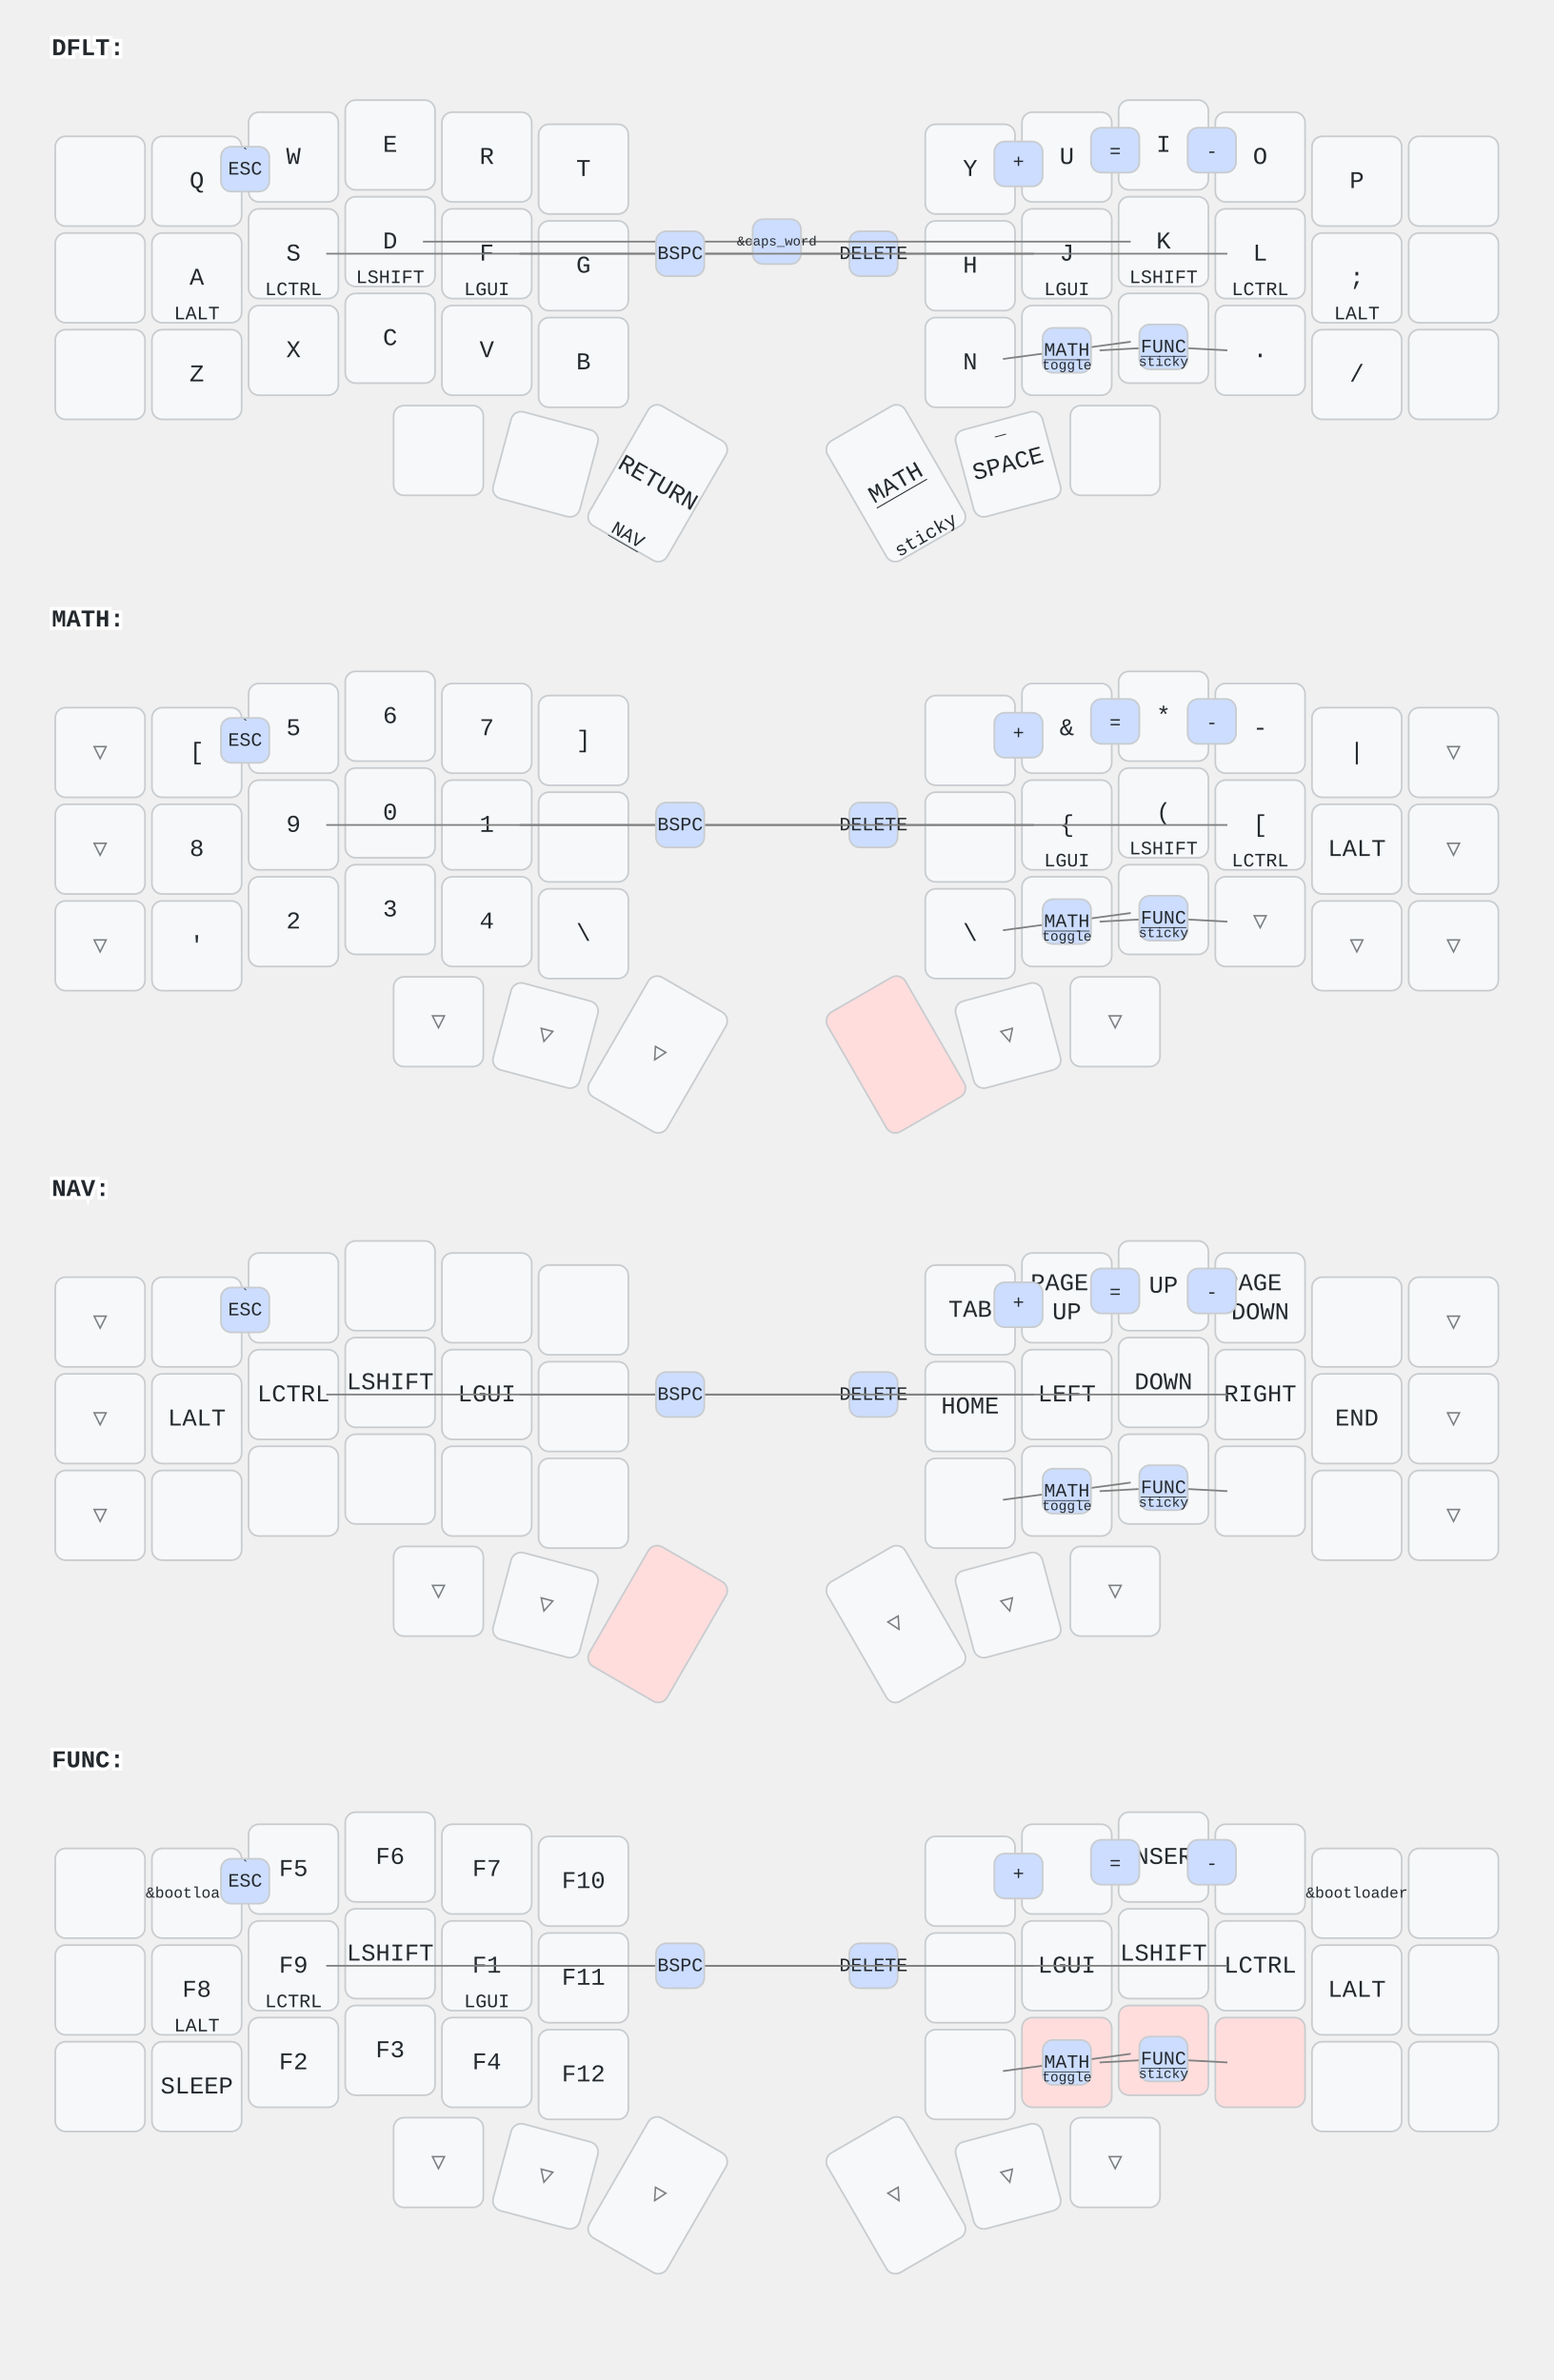
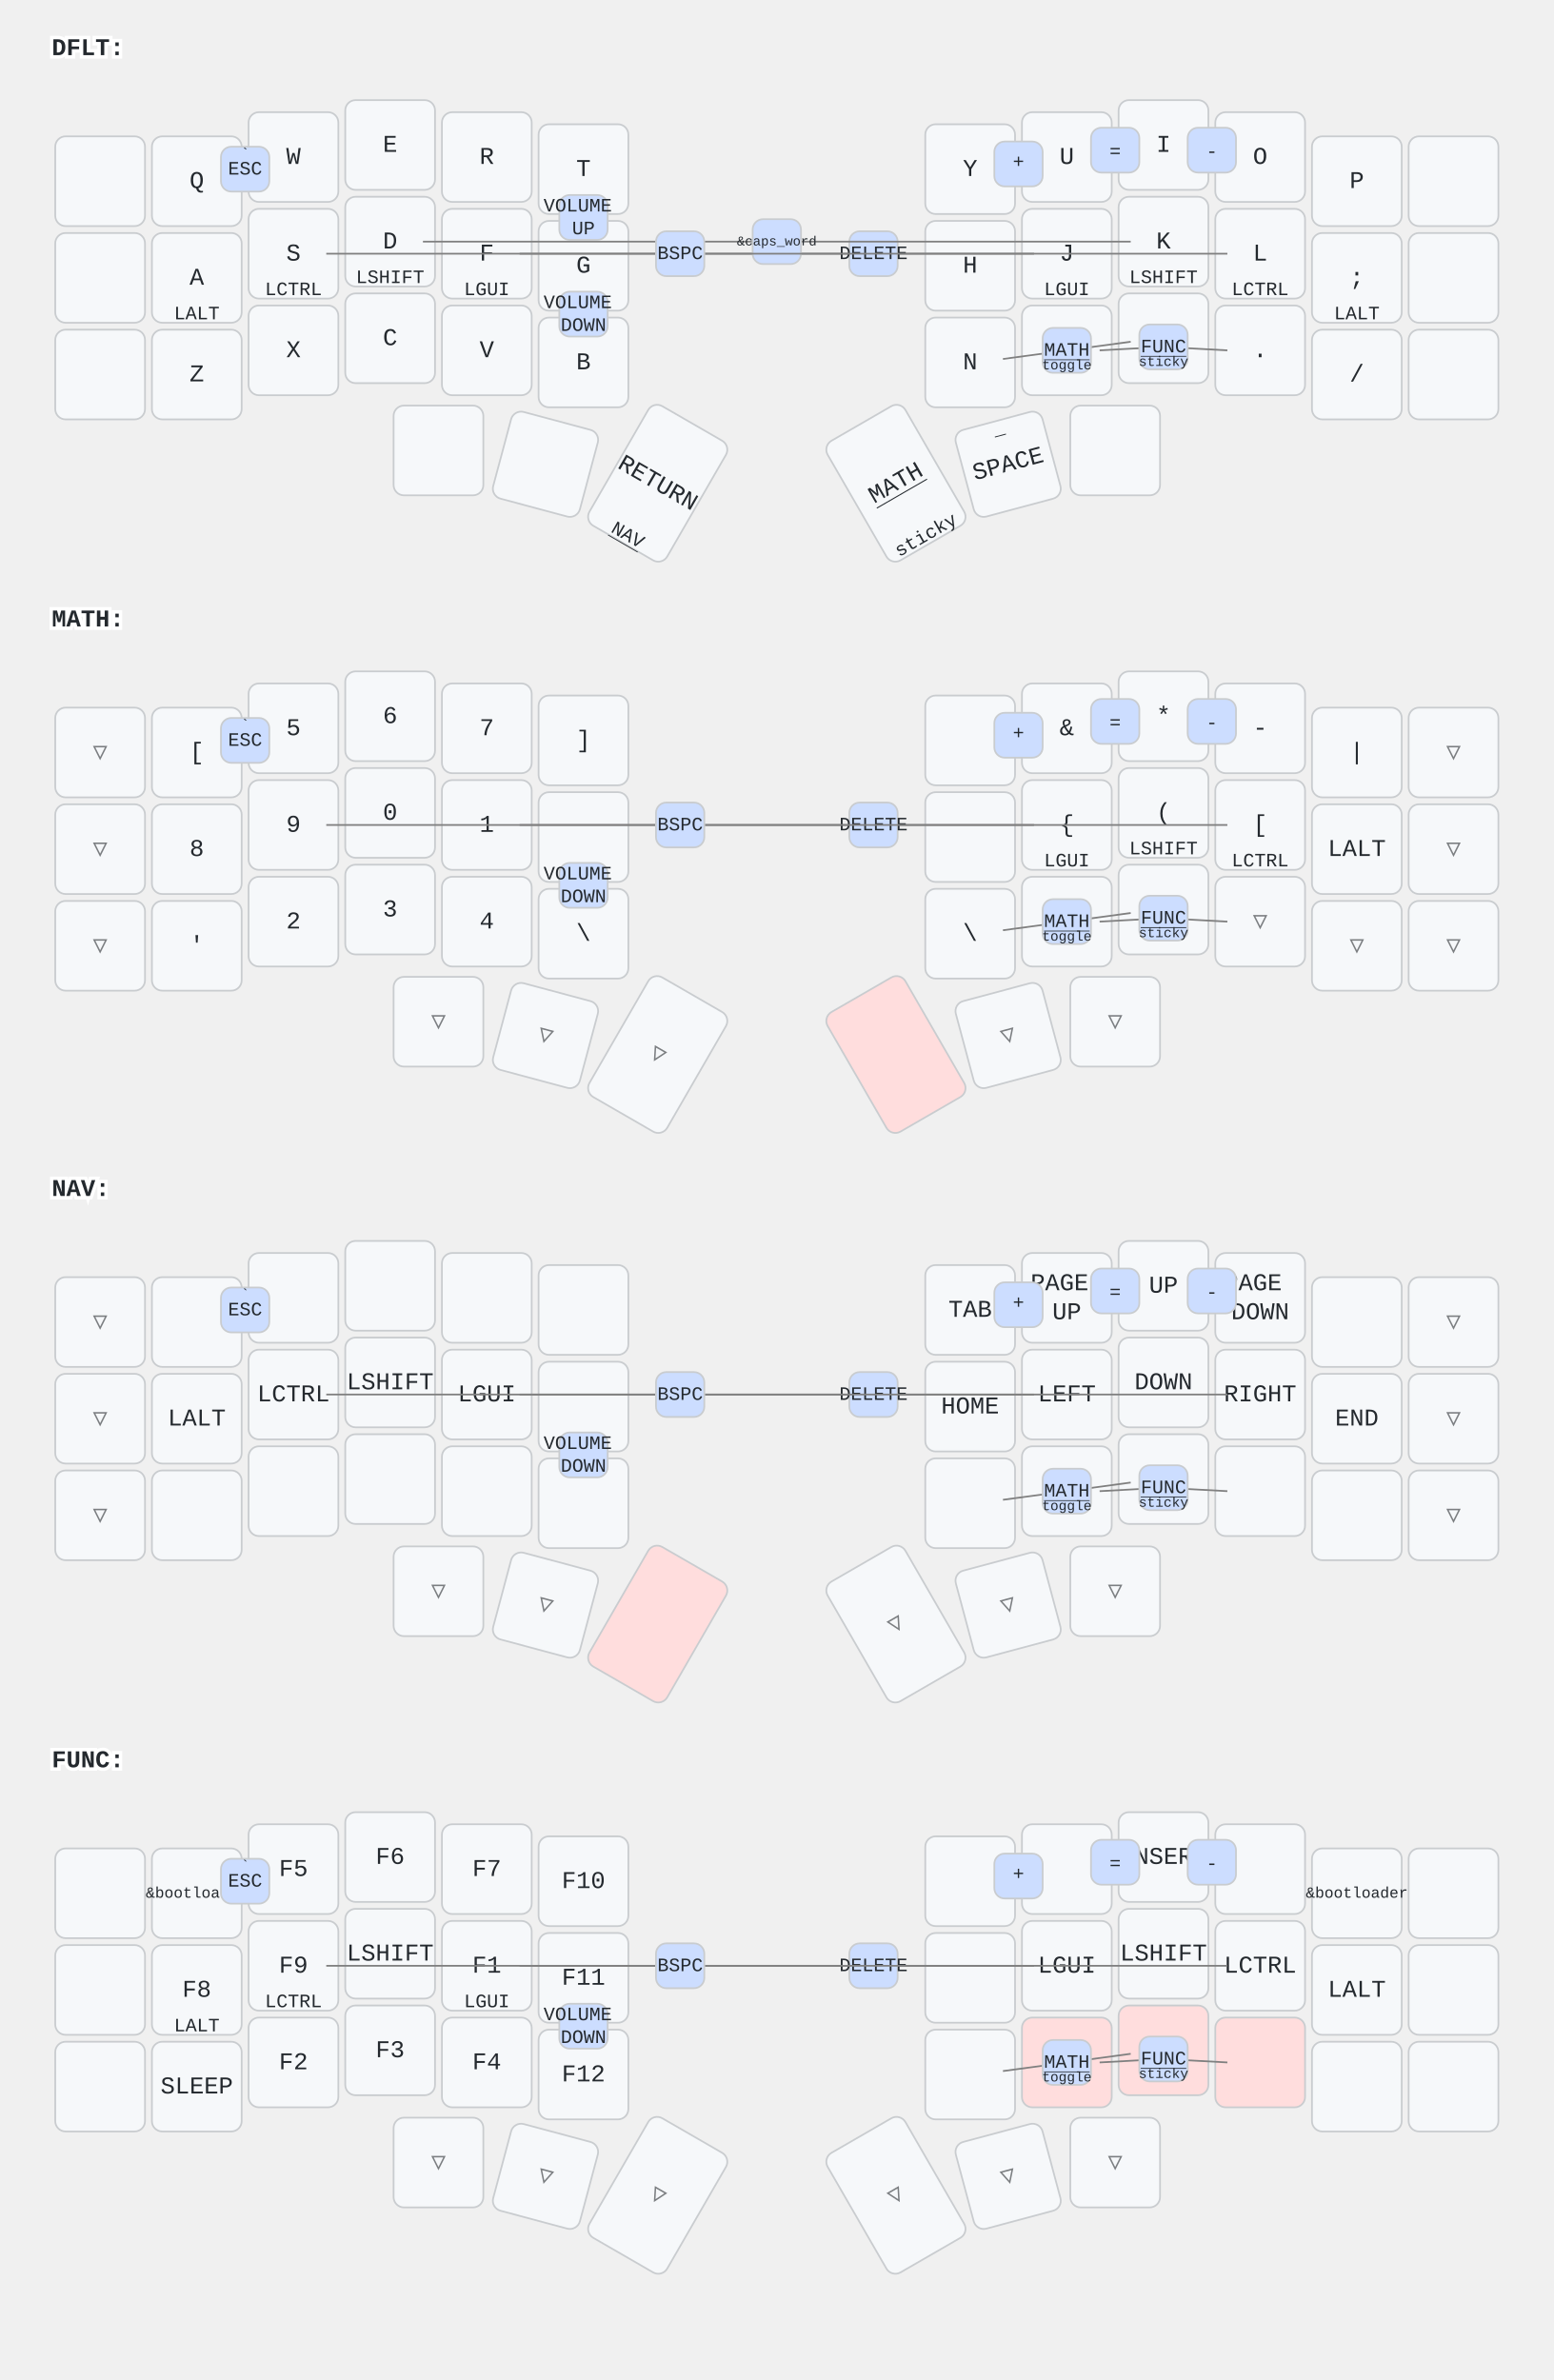
<svg xmlns="http://www.w3.org/2000/svg" width="900" height="1379" viewBox="0 0 900 1379" class="keymap">
  <style>/* inherit to force styles through use tags */
svg path {
    fill: inherit;
}

/* font and background color specifications */
svg.keymap {
    font-family: SFMono-Regular,Consolas,Liberation Mono,Menlo,monospace;
    font-size: 14px;
    font-kerning: normal;
    text-rendering: optimizeLegibility;
    fill: #24292e;
}

/* default key styling */
rect.key {
    fill: #f6f8fa;
}

rect.key, rect.combo {
    stroke: #c9cccf;
    stroke-width: 1;
}

/* default key side styling, only used is draw_key_sides is set */
rect.side {
    filter: brightness(90%);
}

/* color accent for combo boxes */
rect.combo, rect.combo-separate {
    fill: #cdf;
}

/* color accent for held keys */
rect.held, rect.combo.held {
    fill: #fdd;
}

/* color accent for ghost (optional) keys */
rect.ghost, rect.combo.ghost {
    stroke-dasharray: 4, 4;
    stroke-width: 2;
}

text {
    text-anchor: middle;
    dominant-baseline: middle;
}

/* styling for layer labels */
text.label {
    font-weight: bold;
    text-anchor: start;
    stroke: white;
    stroke-width: 4;
    paint-order: stroke;
}

/* styling for optional footer */
text.footer {
    text-anchor: end;
    dominant-baseline: auto;
    stroke: white;
    stroke-width: 4;
    paint-order: stroke;
}

/* styling for combo tap, and key non-tap label text */
text.combo, text.hold, text.shifted, text.left, text.right {
    font-size: 11px;
}

text.hold {
    text-anchor: middle;
    dominant-baseline: auto;
}

text.shifted {
    text-anchor: middle;
    dominant-baseline: hanging;
}

text.left {
    text-anchor: start;
}

text.right {
    text-anchor: end;
}

text.layer-activator {
    text-decoration: underline;
}

/* styling for hold/shifted label text in combo box */
text.combo.hold, text.combo.shifted, text.combo.left, text.combo.right {
    font-size: 8px;
}

/* lighter symbol for transparent keys */
text.trans {
    fill: #7b7e81;
}

/* styling for combo dendrons */
path.combo {
    stroke-width: 1;
    stroke: gray;
    fill: none;
}

/* Start Tabler Icons Cleanup */
/* cannot use height/width with glyphs */
.icon-tabler &gt; path {
    fill: inherit;
    stroke: inherit;
    stroke-width: 2;
}
/* hide tabler's default box */
.icon-tabler &gt; path[stroke="none"][fill="none"] {
    visibility: hidden;
}
/* End Tabler Icons Cleanup */
</style>
  <g transform="translate(30, 0)" class="layer-DFLT">
    <text x="0" y="28" class="label" id="DFLT">DFLT:</text>
    <g transform="translate(0, 56)">
      <g transform="translate(28, 49)" class="key keypos-0">
        <rect rx="6" ry="6" x="-26" y="-26" width="52" height="52" class="key" />
      </g>
      <g transform="translate(84, 49)" class="key keypos-1">
        <rect rx="6" ry="6" x="-26" y="-26" width="52" height="52" class="key" />
        <text x="0" y="0" class="key tap">Q</text>
      </g>
      <g transform="translate(140, 35)" class="key keypos-2">
        <rect rx="6" ry="6" x="-26" y="-26" width="52" height="52" class="key" />
        <text x="0" y="0" class="key tap">W</text>
      </g>
      <g transform="translate(196, 28)" class="key keypos-3">
        <rect rx="6" ry="6" x="-26" y="-26" width="52" height="52" class="key" />
        <text x="0" y="0" class="key tap">E</text>
      </g>
      <g transform="translate(252, 35)" class="key keypos-4">
        <rect rx="6" ry="6" x="-26" y="-26" width="52" height="52" class="key" />
        <text x="0" y="0" class="key tap">R</text>
      </g>
      <g transform="translate(308, 42)" class="key keypos-5">
        <rect rx="6" ry="6" x="-26" y="-26" width="52" height="52" class="key" />
        <text x="0" y="0" class="key tap">T</text>
      </g>
      <g transform="translate(532, 42)" class="key keypos-6">
        <rect rx="6" ry="6" x="-26" y="-26" width="52" height="52" class="key" />
        <text x="0" y="0" class="key tap">Y</text>
      </g>
      <g transform="translate(588, 35)" class="key keypos-7">
        <rect rx="6" ry="6" x="-26" y="-26" width="52" height="52" class="key" />
        <text x="0" y="0" class="key tap">U</text>
      </g>
      <g transform="translate(644, 28)" class="key keypos-8">
        <rect rx="6" ry="6" x="-26" y="-26" width="52" height="52" class="key" />
        <text x="0" y="0" class="key tap">I</text>
      </g>
      <g transform="translate(700, 35)" class="key keypos-9">
        <rect rx="6" ry="6" x="-26" y="-26" width="52" height="52" class="key" />
        <text x="0" y="0" class="key tap">O</text>
      </g>
      <g transform="translate(756, 49)" class="key keypos-10">
        <rect rx="6" ry="6" x="-26" y="-26" width="52" height="52" class="key" />
        <text x="0" y="0" class="key tap">P</text>
      </g>
      <g transform="translate(812, 49)" class="key keypos-11">
        <rect rx="6" ry="6" x="-26" y="-26" width="52" height="52" class="key" />
      </g>
      <g transform="translate(28, 105)" class="key keypos-12">
        <rect rx="6" ry="6" x="-26" y="-26" width="52" height="52" class="key" />
      </g>
      <g transform="translate(84, 105)" class="key keypos-13">
        <rect rx="6" ry="6" x="-26" y="-26" width="52" height="52" class="key" />
        <text x="0" y="0" class="key tap">A</text>
        <text x="0" y="24" class="key hold">LALT</text>
      </g>
      <g transform="translate(140, 91)" class="key keypos-14">
        <rect rx="6" ry="6" x="-26" y="-26" width="52" height="52" class="key" />
        <text x="0" y="0" class="key tap">S</text>
        <text x="0" y="24" class="key hold">LCTRL</text>
      </g>
      <g transform="translate(196, 84)" class="key keypos-15">
        <rect rx="6" ry="6" x="-26" y="-26" width="52" height="52" class="key" />
        <text x="0" y="0" class="key tap">D</text>
        <text x="0" y="24" class="key hold">LSHIFT</text>
      </g>
      <g transform="translate(252, 91)" class="key keypos-16">
        <rect rx="6" ry="6" x="-26" y="-26" width="52" height="52" class="key" />
        <text x="0" y="0" class="key tap">F</text>
        <text x="0" y="24" class="key hold">LGUI</text>
      </g>
      <g transform="translate(308, 98)" class="key keypos-17">
        <rect rx="6" ry="6" x="-26" y="-26" width="52" height="52" class="key" />
        <text x="0" y="0" class="key tap">G</text>
      </g>
      <g transform="translate(532, 98)" class="key keypos-18">
        <rect rx="6" ry="6" x="-26" y="-26" width="52" height="52" class="key" />
        <text x="0" y="0" class="key tap">H</text>
      </g>
      <g transform="translate(588, 91)" class="key keypos-19">
        <rect rx="6" ry="6" x="-26" y="-26" width="52" height="52" class="key" />
        <text x="0" y="0" class="key tap">J</text>
        <text x="0" y="24" class="key hold">LGUI</text>
      </g>
      <g transform="translate(644, 84)" class="key keypos-20">
        <rect rx="6" ry="6" x="-26" y="-26" width="52" height="52" class="key" />
        <text x="0" y="0" class="key tap">K</text>
        <text x="0" y="24" class="key hold">LSHIFT</text>
      </g>
      <g transform="translate(700, 91)" class="key keypos-21">
        <rect rx="6" ry="6" x="-26" y="-26" width="52" height="52" class="key" />
        <text x="0" y="0" class="key tap">L</text>
        <text x="0" y="24" class="key hold">LCTRL</text>
      </g>
      <g transform="translate(756, 105)" class="key keypos-22">
        <rect rx="6" ry="6" x="-26" y="-26" width="52" height="52" class="key" />
        <text x="0" y="0" class="key tap">;</text>
        <text x="0" y="24" class="key hold">LALT</text>
      </g>
      <g transform="translate(812, 105)" class="key keypos-23">
        <rect rx="6" ry="6" x="-26" y="-26" width="52" height="52" class="key" />
      </g>
      <g transform="translate(28, 161)" class="key keypos-24">
        <rect rx="6" ry="6" x="-26" y="-26" width="52" height="52" class="key" />
      </g>
      <g transform="translate(84, 161)" class="key keypos-25">
        <rect rx="6" ry="6" x="-26" y="-26" width="52" height="52" class="key" />
        <text x="0" y="0" class="key tap">Z</text>
      </g>
      <g transform="translate(140, 147)" class="key keypos-26">
        <rect rx="6" ry="6" x="-26" y="-26" width="52" height="52" class="key" />
        <text x="0" y="0" class="key tap">X</text>
      </g>
      <g transform="translate(196, 140)" class="key keypos-27">
        <rect rx="6" ry="6" x="-26" y="-26" width="52" height="52" class="key" />
        <text x="0" y="0" class="key tap">C</text>
      </g>
      <g transform="translate(252, 147)" class="key keypos-28">
        <rect rx="6" ry="6" x="-26" y="-26" width="52" height="52" class="key" />
        <text x="0" y="0" class="key tap">V</text>
      </g>
      <g transform="translate(308, 154)" class="key keypos-29">
        <rect rx="6" ry="6" x="-26" y="-26" width="52" height="52" class="key" />
        <text x="0" y="0" class="key tap">B</text>
      </g>
      <g transform="translate(532, 154)" class="key keypos-30">
        <rect rx="6" ry="6" x="-26" y="-26" width="52" height="52" class="key" />
        <text x="0" y="0" class="key tap">N</text>
      </g>
      <g transform="translate(588, 147)" class="key keypos-31">
        <rect rx="6" ry="6" x="-26" y="-26" width="52" height="52" class="key" />
        <text x="0" y="0" class="key tap">M</text>
      </g>
      <g transform="translate(644, 140)" class="key keypos-32">
        <rect rx="6" ry="6" x="-26" y="-26" width="52" height="52" class="key" />
        <text x="0" y="0" class="key tap">,</text>
      </g>
      <g transform="translate(700, 147)" class="key keypos-33">
        <rect rx="6" ry="6" x="-26" y="-26" width="52" height="52" class="key" />
        <text x="0" y="0" class="key tap">.</text>
      </g>
      <g transform="translate(756, 161)" class="key keypos-34">
        <rect rx="6" ry="6" x="-26" y="-26" width="52" height="52" class="key" />
        <text x="0" y="0" class="key tap">/</text>
      </g>
      <g transform="translate(812, 161)" class="key keypos-35">
        <rect rx="6" ry="6" x="-26" y="-26" width="52" height="52" class="key" />
      </g>
      <g transform="translate(224, 205)" class="key keypos-36">
        <rect rx="6" ry="6" x="-26" y="-26" width="52" height="52" class="key" />
      </g>
      <g transform="translate(286, 213) rotate(15.0)" class="key keypos-37">
        <rect rx="6" ry="6" x="-26" y="-26" width="52" height="52" class="key" />
      </g>
      <g transform="translate(351, 224) rotate(30.0)" class="key keypos-38">
        <rect rx="6" ry="6" x="-26" y="-40" width="52" height="80" class="key" />
        <text x="0" y="0" class="key tap">RETURN</text>
        <a href="#NAV">
          <text x="0" y="38" class="key hold layer-activator">NAV</text>
        </a>
      </g>
      <g transform="translate(489, 224) rotate(-30.0)" class="key keypos-39">
        <rect rx="6" ry="6" x="-26" y="-40" width="52" height="80" class="key" />
        <a href="#MATH">
          <text x="0" y="0" class="key tap layer-activator">MATH</text>
        </a>
        <text x="0" y="38" class="key hold">sticky</text>
      </g>
      <g transform="translate(554, 213) rotate(-15.0)" class="key keypos-40">
        <rect rx="6" ry="6" x="-26" y="-26" width="52" height="52" class="key" />
        <text x="0" y="0" class="key tap">SPACE</text>
        <text x="0" y="-24" class="key shifted">_</text>
      </g>
      <g transform="translate(616, 205)" class="key keypos-41">
        <rect rx="6" ry="6" x="-26" y="-26" width="52" height="52" class="key" />
      </g>
      <g class="combo combopos-0">
        <rect rx="6" ry="6" x="98" y="29" width="28" height="26" class="combo" />
        <text x="112" y="42" class="combo tap">ESC</text>
        <text x="112" y="31" class="combo shifted">`</text>
      </g>
      <g class="combo combopos-1">
        <path d="M476,91 l-205,0" class="combo" />
        <path d="M476,91 l205,0" class="combo" />
        <rect rx="6" ry="6" x="462" y="78" width="28" height="26" class="combo" />
        <text x="476" y="91" class="combo tap">DELETE</text>
      </g>
      <g class="combo combopos-2">
        <path d="M420,84 l-205,0" class="combo" />
        <path d="M420,84 l205,0" class="combo" />
        <rect rx="6" ry="6" x="406" y="71" width="28" height="26" class="combo" />
        <text x="420" y="84" class="combo tap">
          <tspan style="font-size: 70%">&amp;caps_word</tspan>
        </text>
      </g>
      <g class="combo combopos-3">
        <path d="M644,145 l-37,2" class="combo" />
        <path d="M644,145 l37,2" class="combo" />
        <rect rx="6" ry="6" x="630" y="132" width="28" height="26" class="combo" />
        <a href="#FUNC">
          <text x="644" y="145" class="combo tap layer-activator">FUNC</text>
        </a>
        <text x="644" y="156" class="combo hold">sticky</text>
      </g>
      <g class="combo combopos-4">
        <path d="M364,91 l-205,0" class="combo" />
        <path d="M364,91 l205,0" class="combo" />
        <rect rx="6" ry="6" x="350" y="78" width="28" height="26" class="combo" />
        <text x="364" y="91" class="combo tap">BSPC</text>
      </g>
      <g class="combo combopos-5">
        <rect rx="6" ry="6" x="658" y="18" width="28" height="26" class="combo" />
        <text x="672" y="32" class="combo tap">-</text>
      </g>
      <g class="combo combopos-6">
        <path d="M588,147 l-37,5" class="combo" />
        <path d="M588,147 l37,-5" class="combo" />
        <rect rx="6" ry="6" x="574" y="134" width="28" height="26" class="combo" />
        <a href="#MATH">
          <text x="588" y="147" class="combo tap layer-activator">MATH</text>
        </a>
        <text x="588" y="158" class="combo hold">toggle</text>
      </g>
      <g class="combo combopos-7">
        <rect rx="6" ry="6" x="546" y="26" width="28" height="26" class="combo" />
        <text x="560" y="38" class="combo tap">+</text>
      </g>
      <g class="combo combopos-8">
        <rect rx="6" ry="6" x="602" y="18" width="28" height="26" class="combo" />
        <text x="616" y="32" class="combo tap">=</text>
      </g>
+       <g class="combo combopos-9">
+         <rect rx="6" ry="6" x="294" y="57" width="28" height="26" class="combo" />
+         <text x="308" y="70" class="combo tap">
+           <tspan x="308" dy="-0.6em">VOLUME</tspan>
+           <tspan x="308" dy="1.2em">UP</tspan>
+         </text>
+       </g>
+       <g class="combo combopos-10">
+         <rect rx="6" ry="6" x="294" y="113" width="28" height="26" class="combo" />
+         <text x="308" y="126" class="combo tap">
+           <tspan x="308" dy="-0.6em">VOLUME</tspan>
+           <tspan x="308" dy="1.2em">DOWN</tspan>
+         </text>
+       </g>
    </g>
  </g>
  <g transform="translate(30, 331)" class="layer-MATH">
    <text x="0" y="28" class="label" id="MATH">MATH:</text>
    <g transform="translate(0, 56)">
      <g transform="translate(28, 49)" class="key trans keypos-0">
        <rect rx="6" ry="6" x="-26" y="-26" width="52" height="52" class="key trans" />
        <text x="0" y="0" class="key trans tap">▽</text>
      </g>
      <g transform="translate(84, 49)" class="key keypos-1">
        <rect rx="6" ry="6" x="-26" y="-26" width="52" height="52" class="key" />
        <text x="0" y="0" class="key tap">[</text>
      </g>
      <g transform="translate(140, 35)" class="key keypos-2">
        <rect rx="6" ry="6" x="-26" y="-26" width="52" height="52" class="key" />
        <text x="0" y="0" class="key tap">5</text>
      </g>
      <g transform="translate(196, 28)" class="key keypos-3">
        <rect rx="6" ry="6" x="-26" y="-26" width="52" height="52" class="key" />
        <text x="0" y="0" class="key tap">6</text>
      </g>
      <g transform="translate(252, 35)" class="key keypos-4">
        <rect rx="6" ry="6" x="-26" y="-26" width="52" height="52" class="key" />
        <text x="0" y="0" class="key tap">7</text>
      </g>
      <g transform="translate(308, 42)" class="key keypos-5">
        <rect rx="6" ry="6" x="-26" y="-26" width="52" height="52" class="key" />
        <text x="0" y="0" class="key tap">]</text>
      </g>
      <g transform="translate(532, 42)" class="key keypos-6">
        <rect rx="6" ry="6" x="-26" y="-26" width="52" height="52" class="key" />
      </g>
      <g transform="translate(588, 35)" class="key keypos-7">
        <rect rx="6" ry="6" x="-26" y="-26" width="52" height="52" class="key" />
        <text x="0" y="0" class="key tap">&amp;</text>
      </g>
      <g transform="translate(644, 28)" class="key keypos-8">
        <rect rx="6" ry="6" x="-26" y="-26" width="52" height="52" class="key" />
        <text x="0" y="0" class="key tap">*</text>
      </g>
      <g transform="translate(700, 35)" class="key keypos-9">
        <rect rx="6" ry="6" x="-26" y="-26" width="52" height="52" class="key" />
        <text x="0" y="0" class="key tap">-</text>
      </g>
      <g transform="translate(756, 49)" class="key keypos-10">
        <rect rx="6" ry="6" x="-26" y="-26" width="52" height="52" class="key" />
        <text x="0" y="0" class="key tap">|</text>
      </g>
      <g transform="translate(812, 49)" class="key trans keypos-11">
        <rect rx="6" ry="6" x="-26" y="-26" width="52" height="52" class="key trans" />
        <text x="0" y="0" class="key trans tap">▽</text>
      </g>
      <g transform="translate(28, 105)" class="key trans keypos-12">
        <rect rx="6" ry="6" x="-26" y="-26" width="52" height="52" class="key trans" />
        <text x="0" y="0" class="key trans tap">▽</text>
      </g>
      <g transform="translate(84, 105)" class="key keypos-13">
        <rect rx="6" ry="6" x="-26" y="-26" width="52" height="52" class="key" />
        <text x="0" y="0" class="key tap">8</text>
      </g>
      <g transform="translate(140, 91)" class="key keypos-14">
        <rect rx="6" ry="6" x="-26" y="-26" width="52" height="52" class="key" />
        <text x="0" y="0" class="key tap">9</text>
      </g>
      <g transform="translate(196, 84)" class="key keypos-15">
        <rect rx="6" ry="6" x="-26" y="-26" width="52" height="52" class="key" />
        <text x="0" y="0" class="key tap">0</text>
      </g>
      <g transform="translate(252, 91)" class="key keypos-16">
        <rect rx="6" ry="6" x="-26" y="-26" width="52" height="52" class="key" />
        <text x="0" y="0" class="key tap">1</text>
      </g>
      <g transform="translate(308, 98)" class="key keypos-17">
        <rect rx="6" ry="6" x="-26" y="-26" width="52" height="52" class="key" />
      </g>
      <g transform="translate(532, 98)" class="key keypos-18">
        <rect rx="6" ry="6" x="-26" y="-26" width="52" height="52" class="key" />
      </g>
      <g transform="translate(588, 91)" class="key keypos-19">
        <rect rx="6" ry="6" x="-26" y="-26" width="52" height="52" class="key" />
        <text x="0" y="0" class="key tap">{</text>
        <text x="0" y="24" class="key hold">LGUI</text>
      </g>
      <g transform="translate(644, 84)" class="key keypos-20">
        <rect rx="6" ry="6" x="-26" y="-26" width="52" height="52" class="key" />
        <text x="0" y="0" class="key tap">(</text>
        <text x="0" y="24" class="key hold">LSHIFT</text>
      </g>
      <g transform="translate(700, 91)" class="key keypos-21">
        <rect rx="6" ry="6" x="-26" y="-26" width="52" height="52" class="key" />
        <text x="0" y="0" class="key tap">[</text>
        <text x="0" y="24" class="key hold">LCTRL</text>
      </g>
      <g transform="translate(756, 105)" class="key keypos-22">
        <rect rx="6" ry="6" x="-26" y="-26" width="52" height="52" class="key" />
        <text x="0" y="0" class="key tap">LALT</text>
      </g>
      <g transform="translate(812, 105)" class="key trans keypos-23">
        <rect rx="6" ry="6" x="-26" y="-26" width="52" height="52" class="key trans" />
        <text x="0" y="0" class="key trans tap">▽</text>
      </g>
      <g transform="translate(28, 161)" class="key trans keypos-24">
        <rect rx="6" ry="6" x="-26" y="-26" width="52" height="52" class="key trans" />
        <text x="0" y="0" class="key trans tap">▽</text>
      </g>
      <g transform="translate(84, 161)" class="key keypos-25">
        <rect rx="6" ry="6" x="-26" y="-26" width="52" height="52" class="key" />
        <text x="0" y="0" class="key tap">'</text>
      </g>
      <g transform="translate(140, 147)" class="key keypos-26">
        <rect rx="6" ry="6" x="-26" y="-26" width="52" height="52" class="key" />
        <text x="0" y="0" class="key tap">2</text>
      </g>
      <g transform="translate(196, 140)" class="key keypos-27">
        <rect rx="6" ry="6" x="-26" y="-26" width="52" height="52" class="key" />
        <text x="0" y="0" class="key tap">3</text>
      </g>
      <g transform="translate(252, 147)" class="key keypos-28">
        <rect rx="6" ry="6" x="-26" y="-26" width="52" height="52" class="key" />
        <text x="0" y="0" class="key tap">4</text>
      </g>
      <g transform="translate(308, 154)" class="key keypos-29">
        <rect rx="6" ry="6" x="-26" y="-26" width="52" height="52" class="key" />
        <text x="0" y="0" class="key tap">\</text>
      </g>
      <g transform="translate(532, 154)" class="key keypos-30">
        <rect rx="6" ry="6" x="-26" y="-26" width="52" height="52" class="key" />
        <text x="0" y="0" class="key tap">\</text>
      </g>
      <g transform="translate(588, 147)" class="key keypos-31">
        <rect rx="6" ry="6" x="-26" y="-26" width="52" height="52" class="key" />
      </g>
      <g transform="translate(644, 140)" class="key trans keypos-32">
        <rect rx="6" ry="6" x="-26" y="-26" width="52" height="52" class="key trans" />
        <text x="0" y="0" class="key trans tap">▽</text>
      </g>
      <g transform="translate(700, 147)" class="key trans keypos-33">
        <rect rx="6" ry="6" x="-26" y="-26" width="52" height="52" class="key trans" />
        <text x="0" y="0" class="key trans tap">▽</text>
      </g>
      <g transform="translate(756, 161)" class="key trans keypos-34">
        <rect rx="6" ry="6" x="-26" y="-26" width="52" height="52" class="key trans" />
        <text x="0" y="0" class="key trans tap">▽</text>
      </g>
      <g transform="translate(812, 161)" class="key trans keypos-35">
        <rect rx="6" ry="6" x="-26" y="-26" width="52" height="52" class="key trans" />
        <text x="0" y="0" class="key trans tap">▽</text>
      </g>
      <g transform="translate(224, 205)" class="key trans keypos-36">
        <rect rx="6" ry="6" x="-26" y="-26" width="52" height="52" class="key trans" />
        <text x="0" y="0" class="key trans tap">▽</text>
      </g>
      <g transform="translate(286, 213) rotate(15.0)" class="key trans keypos-37">
        <rect rx="6" ry="6" x="-26" y="-26" width="52" height="52" class="key trans" />
        <text x="0" y="0" class="key trans tap">▽</text>
      </g>
      <g transform="translate(351, 224) rotate(30.0)" class="key trans keypos-38">
        <rect rx="6" ry="6" x="-26" y="-40" width="52" height="80" class="key trans" />
        <text x="0" y="0" class="key trans tap">▽</text>
      </g>
      <g transform="translate(489, 224) rotate(-30.0)" class="key held keypos-39">
        <rect rx="6" ry="6" x="-26" y="-40" width="52" height="80" class="key held" />
      </g>
      <g transform="translate(554, 213) rotate(-15.0)" class="key trans keypos-40">
        <rect rx="6" ry="6" x="-26" y="-26" width="52" height="52" class="key trans" />
        <text x="0" y="0" class="key trans tap">▽</text>
      </g>
      <g transform="translate(616, 205)" class="key trans keypos-41">
        <rect rx="6" ry="6" x="-26" y="-26" width="52" height="52" class="key trans" />
        <text x="0" y="0" class="key trans tap">▽</text>
      </g>
      <g class="combo combopos-0">
        <rect rx="6" ry="6" x="98" y="29" width="28" height="26" class="combo" />
        <text x="112" y="42" class="combo tap">ESC</text>
        <text x="112" y="31" class="combo shifted">`</text>
      </g>
      <g class="combo combopos-1">
        <path d="M476,91 l-205,0" class="combo" />
        <path d="M476,91 l205,0" class="combo" />
        <rect rx="6" ry="6" x="462" y="78" width="28" height="26" class="combo" />
        <text x="476" y="91" class="combo tap">DELETE</text>
      </g>
      <g class="combo combopos-2">
        <path d="M644,145 l-37,2" class="combo" />
        <path d="M644,145 l37,2" class="combo" />
        <rect rx="6" ry="6" x="630" y="132" width="28" height="26" class="combo" />
        <a href="#FUNC">
          <text x="644" y="145" class="combo tap layer-activator">FUNC</text>
        </a>
        <text x="644" y="156" class="combo hold">sticky</text>
      </g>
      <g class="combo combopos-3">
        <path d="M364,91 l-205,0" class="combo" />
        <path d="M364,91 l205,0" class="combo" />
        <rect rx="6" ry="6" x="350" y="78" width="28" height="26" class="combo" />
        <text x="364" y="91" class="combo tap">BSPC</text>
      </g>
      <g class="combo combopos-4">
        <rect rx="6" ry="6" x="658" y="18" width="28" height="26" class="combo" />
        <text x="672" y="32" class="combo tap">-</text>
      </g>
      <g class="combo combopos-5">
        <path d="M588,147 l-37,5" class="combo" />
        <path d="M588,147 l37,-5" class="combo" />
        <rect rx="6" ry="6" x="574" y="134" width="28" height="26" class="combo" />
        <a href="#MATH">
          <text x="588" y="147" class="combo tap layer-activator">MATH</text>
        </a>
        <text x="588" y="158" class="combo hold">toggle</text>
      </g>
      <g class="combo combopos-6">
        <rect rx="6" ry="6" x="546" y="26" width="28" height="26" class="combo" />
        <text x="560" y="38" class="combo tap">+</text>
      </g>
      <g class="combo combopos-7">
        <rect rx="6" ry="6" x="602" y="18" width="28" height="26" class="combo" />
        <text x="616" y="32" class="combo tap">=</text>
      </g>
+       <g class="combo combopos-8">
+         <rect rx="6" ry="6" x="294" y="113" width="28" height="26" class="combo" />
+         <text x="308" y="126" class="combo tap">
+           <tspan x="308" dy="-0.6em">VOLUME</tspan>
+           <tspan x="308" dy="1.2em">DOWN</tspan>
+         </text>
+       </g>
    </g>
  </g>
  <g transform="translate(30, 661)" class="layer-NAV">
    <text x="0" y="28" class="label" id="NAV">NAV:</text>
    <g transform="translate(0, 56)">
      <g transform="translate(28, 49)" class="key trans keypos-0">
        <rect rx="6" ry="6" x="-26" y="-26" width="52" height="52" class="key trans" />
        <text x="0" y="0" class="key trans tap">▽</text>
      </g>
      <g transform="translate(84, 49)" class="key keypos-1">
        <rect rx="6" ry="6" x="-26" y="-26" width="52" height="52" class="key" />
      </g>
      <g transform="translate(140, 35)" class="key keypos-2">
        <rect rx="6" ry="6" x="-26" y="-26" width="52" height="52" class="key" />
      </g>
      <g transform="translate(196, 28)" class="key keypos-3">
        <rect rx="6" ry="6" x="-26" y="-26" width="52" height="52" class="key" />
      </g>
      <g transform="translate(252, 35)" class="key keypos-4">
        <rect rx="6" ry="6" x="-26" y="-26" width="52" height="52" class="key" />
      </g>
      <g transform="translate(308, 42)" class="key keypos-5">
        <rect rx="6" ry="6" x="-26" y="-26" width="52" height="52" class="key" />
      </g>
      <g transform="translate(532, 42)" class="key keypos-6">
        <rect rx="6" ry="6" x="-26" y="-26" width="52" height="52" class="key" />
        <text x="0" y="0" class="key tap">TAB</text>
      </g>
      <g transform="translate(588, 35)" class="key keypos-7">
        <rect rx="6" ry="6" x="-26" y="-26" width="52" height="52" class="key" />
        <text x="0" y="0" class="key tap">
          <tspan x="0" dy="-0.6em">PAGE</tspan>
          <tspan x="0" dy="1.2em">UP</tspan>
        </text>
      </g>
      <g transform="translate(644, 28)" class="key keypos-8">
        <rect rx="6" ry="6" x="-26" y="-26" width="52" height="52" class="key" />
        <text x="0" y="0" class="key tap">UP</text>
      </g>
      <g transform="translate(700, 35)" class="key keypos-9">
        <rect rx="6" ry="6" x="-26" y="-26" width="52" height="52" class="key" />
        <text x="0" y="0" class="key tap">
          <tspan x="0" dy="-0.6em">PAGE</tspan>
          <tspan x="0" dy="1.2em">DOWN</tspan>
        </text>
      </g>
      <g transform="translate(756, 49)" class="key keypos-10">
        <rect rx="6" ry="6" x="-26" y="-26" width="52" height="52" class="key" />
      </g>
      <g transform="translate(812, 49)" class="key trans keypos-11">
        <rect rx="6" ry="6" x="-26" y="-26" width="52" height="52" class="key trans" />
        <text x="0" y="0" class="key trans tap">▽</text>
      </g>
      <g transform="translate(28, 105)" class="key trans keypos-12">
        <rect rx="6" ry="6" x="-26" y="-26" width="52" height="52" class="key trans" />
        <text x="0" y="0" class="key trans tap">▽</text>
      </g>
      <g transform="translate(84, 105)" class="key keypos-13">
        <rect rx="6" ry="6" x="-26" y="-26" width="52" height="52" class="key" />
        <text x="0" y="0" class="key tap">LALT</text>
      </g>
      <g transform="translate(140, 91)" class="key keypos-14">
        <rect rx="6" ry="6" x="-26" y="-26" width="52" height="52" class="key" />
        <text x="0" y="0" class="key tap">LCTRL</text>
      </g>
      <g transform="translate(196, 84)" class="key keypos-15">
        <rect rx="6" ry="6" x="-26" y="-26" width="52" height="52" class="key" />
        <text x="0" y="0" class="key tap">LSHIFT</text>
      </g>
      <g transform="translate(252, 91)" class="key keypos-16">
        <rect rx="6" ry="6" x="-26" y="-26" width="52" height="52" class="key" />
        <text x="0" y="0" class="key tap">LGUI</text>
      </g>
      <g transform="translate(308, 98)" class="key keypos-17">
        <rect rx="6" ry="6" x="-26" y="-26" width="52" height="52" class="key" />
      </g>
      <g transform="translate(532, 98)" class="key keypos-18">
        <rect rx="6" ry="6" x="-26" y="-26" width="52" height="52" class="key" />
        <text x="0" y="0" class="key tap">HOME</text>
      </g>
      <g transform="translate(588, 91)" class="key keypos-19">
        <rect rx="6" ry="6" x="-26" y="-26" width="52" height="52" class="key" />
        <text x="0" y="0" class="key tap">LEFT</text>
      </g>
      <g transform="translate(644, 84)" class="key keypos-20">
        <rect rx="6" ry="6" x="-26" y="-26" width="52" height="52" class="key" />
        <text x="0" y="0" class="key tap">DOWN</text>
      </g>
      <g transform="translate(700, 91)" class="key keypos-21">
        <rect rx="6" ry="6" x="-26" y="-26" width="52" height="52" class="key" />
        <text x="0" y="0" class="key tap">RIGHT</text>
      </g>
      <g transform="translate(756, 105)" class="key keypos-22">
        <rect rx="6" ry="6" x="-26" y="-26" width="52" height="52" class="key" />
        <text x="0" y="0" class="key tap">END</text>
      </g>
      <g transform="translate(812, 105)" class="key trans keypos-23">
        <rect rx="6" ry="6" x="-26" y="-26" width="52" height="52" class="key trans" />
        <text x="0" y="0" class="key trans tap">▽</text>
      </g>
      <g transform="translate(28, 161)" class="key trans keypos-24">
        <rect rx="6" ry="6" x="-26" y="-26" width="52" height="52" class="key trans" />
        <text x="0" y="0" class="key trans tap">▽</text>
      </g>
      <g transform="translate(84, 161)" class="key keypos-25">
        <rect rx="6" ry="6" x="-26" y="-26" width="52" height="52" class="key" />
      </g>
      <g transform="translate(140, 147)" class="key keypos-26">
        <rect rx="6" ry="6" x="-26" y="-26" width="52" height="52" class="key" />
      </g>
      <g transform="translate(196, 140)" class="key keypos-27">
        <rect rx="6" ry="6" x="-26" y="-26" width="52" height="52" class="key" />
      </g>
      <g transform="translate(252, 147)" class="key keypos-28">
        <rect rx="6" ry="6" x="-26" y="-26" width="52" height="52" class="key" />
      </g>
      <g transform="translate(308, 154)" class="key keypos-29">
        <rect rx="6" ry="6" x="-26" y="-26" width="52" height="52" class="key" />
      </g>
      <g transform="translate(532, 154)" class="key keypos-30">
        <rect rx="6" ry="6" x="-26" y="-26" width="52" height="52" class="key" />
      </g>
      <g transform="translate(588, 147)" class="key keypos-31">
        <rect rx="6" ry="6" x="-26" y="-26" width="52" height="52" class="key" />
      </g>
      <g transform="translate(644, 140)" class="key keypos-32">
        <rect rx="6" ry="6" x="-26" y="-26" width="52" height="52" class="key" />
      </g>
      <g transform="translate(700, 147)" class="key keypos-33">
        <rect rx="6" ry="6" x="-26" y="-26" width="52" height="52" class="key" />
      </g>
      <g transform="translate(756, 161)" class="key keypos-34">
        <rect rx="6" ry="6" x="-26" y="-26" width="52" height="52" class="key" />
      </g>
      <g transform="translate(812, 161)" class="key trans keypos-35">
        <rect rx="6" ry="6" x="-26" y="-26" width="52" height="52" class="key trans" />
        <text x="0" y="0" class="key trans tap">▽</text>
      </g>
      <g transform="translate(224, 205)" class="key trans keypos-36">
        <rect rx="6" ry="6" x="-26" y="-26" width="52" height="52" class="key trans" />
        <text x="0" y="0" class="key trans tap">▽</text>
      </g>
      <g transform="translate(286, 213) rotate(15.0)" class="key trans keypos-37">
        <rect rx="6" ry="6" x="-26" y="-26" width="52" height="52" class="key trans" />
        <text x="0" y="0" class="key trans tap">▽</text>
      </g>
      <g transform="translate(351, 224) rotate(30.0)" class="key held keypos-38">
        <rect rx="6" ry="6" x="-26" y="-40" width="52" height="80" class="key held" />
      </g>
      <g transform="translate(489, 224) rotate(-30.0)" class="key trans keypos-39">
        <rect rx="6" ry="6" x="-26" y="-40" width="52" height="80" class="key trans" />
        <text x="0" y="0" class="key trans tap">▽</text>
      </g>
      <g transform="translate(554, 213) rotate(-15.0)" class="key trans keypos-40">
        <rect rx="6" ry="6" x="-26" y="-26" width="52" height="52" class="key trans" />
        <text x="0" y="0" class="key trans tap">▽</text>
      </g>
      <g transform="translate(616, 205)" class="key trans keypos-41">
        <rect rx="6" ry="6" x="-26" y="-26" width="52" height="52" class="key trans" />
        <text x="0" y="0" class="key trans tap">▽</text>
      </g>
      <g class="combo combopos-0">
        <rect rx="6" ry="6" x="98" y="29" width="28" height="26" class="combo" />
        <text x="112" y="42" class="combo tap">ESC</text>
        <text x="112" y="31" class="combo shifted">`</text>
      </g>
      <g class="combo combopos-1">
        <path d="M476,91 l-205,0" class="combo" />
        <path d="M476,91 l205,0" class="combo" />
        <rect rx="6" ry="6" x="462" y="78" width="28" height="26" class="combo" />
        <text x="476" y="91" class="combo tap">DELETE</text>
      </g>
      <g class="combo combopos-2">
        <path d="M644,145 l-37,2" class="combo" />
        <path d="M644,145 l37,2" class="combo" />
        <rect rx="6" ry="6" x="630" y="132" width="28" height="26" class="combo" />
        <a href="#FUNC">
          <text x="644" y="145" class="combo tap layer-activator">FUNC</text>
        </a>
        <text x="644" y="156" class="combo hold">sticky</text>
      </g>
      <g class="combo combopos-3">
        <path d="M364,91 l-205,0" class="combo" />
        <path d="M364,91 l205,0" class="combo" />
        <rect rx="6" ry="6" x="350" y="78" width="28" height="26" class="combo" />
        <text x="364" y="91" class="combo tap">BSPC</text>
      </g>
      <g class="combo combopos-4">
        <rect rx="6" ry="6" x="658" y="18" width="28" height="26" class="combo" />
        <text x="672" y="32" class="combo tap">-</text>
      </g>
      <g class="combo combopos-5">
        <path d="M588,147 l-37,5" class="combo" />
        <path d="M588,147 l37,-5" class="combo" />
        <rect rx="6" ry="6" x="574" y="134" width="28" height="26" class="combo" />
        <a href="#MATH">
          <text x="588" y="147" class="combo tap layer-activator">MATH</text>
        </a>
        <text x="588" y="158" class="combo hold">toggle</text>
      </g>
      <g class="combo combopos-6">
        <rect rx="6" ry="6" x="546" y="26" width="28" height="26" class="combo" />
        <text x="560" y="38" class="combo tap">+</text>
      </g>
      <g class="combo combopos-7">
        <rect rx="6" ry="6" x="602" y="18" width="28" height="26" class="combo" />
        <text x="616" y="32" class="combo tap">=</text>
      </g>
+       <g class="combo combopos-8">
+         <rect rx="6" ry="6" x="294" y="113" width="28" height="26" class="combo" />
+         <text x="308" y="126" class="combo tap">
+           <tspan x="308" dy="-0.6em">VOLUME</tspan>
+           <tspan x="308" dy="1.2em">DOWN</tspan>
+         </text>
+       </g>
    </g>
  </g>
  <g transform="translate(30, 992)" class="layer-FUNC">
    <text x="0" y="28" class="label" id="FUNC">FUNC:</text>
    <g transform="translate(0, 56)">
      <g transform="translate(28, 49)" class="key keypos-0">
        <rect rx="6" ry="6" x="-26" y="-26" width="52" height="52" class="key" />
      </g>
      <g transform="translate(84, 49)" class="key keypos-1">
        <rect rx="6" ry="6" x="-26" y="-26" width="52" height="52" class="key" />
        <text x="0" y="0" class="key tap">
          <tspan style="font-size: 64%">&amp;bootloader</tspan>
        </text>
      </g>
      <g transform="translate(140, 35)" class="key keypos-2">
        <rect rx="6" ry="6" x="-26" y="-26" width="52" height="52" class="key" />
        <text x="0" y="0" class="key tap">F5</text>
      </g>
      <g transform="translate(196, 28)" class="key keypos-3">
        <rect rx="6" ry="6" x="-26" y="-26" width="52" height="52" class="key" />
        <text x="0" y="0" class="key tap">F6</text>
      </g>
      <g transform="translate(252, 35)" class="key keypos-4">
        <rect rx="6" ry="6" x="-26" y="-26" width="52" height="52" class="key" />
        <text x="0" y="0" class="key tap">F7</text>
      </g>
      <g transform="translate(308, 42)" class="key keypos-5">
        <rect rx="6" ry="6" x="-26" y="-26" width="52" height="52" class="key" />
        <text x="0" y="0" class="key tap">F10</text>
      </g>
      <g transform="translate(532, 42)" class="key keypos-6">
        <rect rx="6" ry="6" x="-26" y="-26" width="52" height="52" class="key" />
      </g>
      <g transform="translate(588, 35)" class="key keypos-7">
        <rect rx="6" ry="6" x="-26" y="-26" width="52" height="52" class="key" />
      </g>
      <g transform="translate(644, 28)" class="key keypos-8">
        <rect rx="6" ry="6" x="-26" y="-26" width="52" height="52" class="key" />
        <text x="0" y="0" class="key tap">INSERT</text>
      </g>
      <g transform="translate(700, 35)" class="key keypos-9">
        <rect rx="6" ry="6" x="-26" y="-26" width="52" height="52" class="key" />
      </g>
      <g transform="translate(756, 49)" class="key keypos-10">
        <rect rx="6" ry="6" x="-26" y="-26" width="52" height="52" class="key" />
        <text x="0" y="0" class="key tap">
          <tspan style="font-size: 64%">&amp;bootloader</tspan>
        </text>
      </g>
      <g transform="translate(812, 49)" class="key keypos-11">
        <rect rx="6" ry="6" x="-26" y="-26" width="52" height="52" class="key" />
      </g>
      <g transform="translate(28, 105)" class="key keypos-12">
        <rect rx="6" ry="6" x="-26" y="-26" width="52" height="52" class="key" />
      </g>
      <g transform="translate(84, 105)" class="key keypos-13">
        <rect rx="6" ry="6" x="-26" y="-26" width="52" height="52" class="key" />
        <text x="0" y="0" class="key tap">F8</text>
        <text x="0" y="24" class="key hold">LALT</text>
      </g>
      <g transform="translate(140, 91)" class="key keypos-14">
        <rect rx="6" ry="6" x="-26" y="-26" width="52" height="52" class="key" />
        <text x="0" y="0" class="key tap">F9</text>
        <text x="0" y="24" class="key hold">LCTRL</text>
      </g>
      <g transform="translate(196, 84)" class="key keypos-15">
        <rect rx="6" ry="6" x="-26" y="-26" width="52" height="52" class="key" />
        <text x="0" y="0" class="key tap">LSHIFT</text>
      </g>
      <g transform="translate(252, 91)" class="key keypos-16">
        <rect rx="6" ry="6" x="-26" y="-26" width="52" height="52" class="key" />
        <text x="0" y="0" class="key tap">F1</text>
        <text x="0" y="24" class="key hold">LGUI</text>
      </g>
      <g transform="translate(308, 98)" class="key keypos-17">
        <rect rx="6" ry="6" x="-26" y="-26" width="52" height="52" class="key" />
        <text x="0" y="0" class="key tap">F11</text>
      </g>
      <g transform="translate(532, 98)" class="key keypos-18">
        <rect rx="6" ry="6" x="-26" y="-26" width="52" height="52" class="key" />
      </g>
      <g transform="translate(588, 91)" class="key keypos-19">
        <rect rx="6" ry="6" x="-26" y="-26" width="52" height="52" class="key" />
        <text x="0" y="0" class="key tap">LGUI</text>
      </g>
      <g transform="translate(644, 84)" class="key keypos-20">
        <rect rx="6" ry="6" x="-26" y="-26" width="52" height="52" class="key" />
        <text x="0" y="0" class="key tap">LSHIFT</text>
      </g>
      <g transform="translate(700, 91)" class="key keypos-21">
        <rect rx="6" ry="6" x="-26" y="-26" width="52" height="52" class="key" />
        <text x="0" y="0" class="key tap">LCTRL</text>
      </g>
      <g transform="translate(756, 105)" class="key keypos-22">
        <rect rx="6" ry="6" x="-26" y="-26" width="52" height="52" class="key" />
        <text x="0" y="0" class="key tap">LALT</text>
      </g>
      <g transform="translate(812, 105)" class="key keypos-23">
        <rect rx="6" ry="6" x="-26" y="-26" width="52" height="52" class="key" />
      </g>
      <g transform="translate(28, 161)" class="key keypos-24">
        <rect rx="6" ry="6" x="-26" y="-26" width="52" height="52" class="key" />
      </g>
      <g transform="translate(84, 161)" class="key keypos-25">
        <rect rx="6" ry="6" x="-26" y="-26" width="52" height="52" class="key" />
        <text x="0" y="0" class="key tap">SLEEP</text>
      </g>
      <g transform="translate(140, 147)" class="key keypos-26">
        <rect rx="6" ry="6" x="-26" y="-26" width="52" height="52" class="key" />
        <text x="0" y="0" class="key tap">F2</text>
      </g>
      <g transform="translate(196, 140)" class="key keypos-27">
        <rect rx="6" ry="6" x="-26" y="-26" width="52" height="52" class="key" />
        <text x="0" y="0" class="key tap">F3</text>
      </g>
      <g transform="translate(252, 147)" class="key keypos-28">
        <rect rx="6" ry="6" x="-26" y="-26" width="52" height="52" class="key" />
        <text x="0" y="0" class="key tap">F4</text>
      </g>
      <g transform="translate(308, 154)" class="key keypos-29">
        <rect rx="6" ry="6" x="-26" y="-26" width="52" height="52" class="key" />
        <text x="0" y="0" class="key tap">F12</text>
      </g>
      <g transform="translate(532, 154)" class="key keypos-30">
        <rect rx="6" ry="6" x="-26" y="-26" width="52" height="52" class="key" />
      </g>
      <g transform="translate(588, 147)" class="key held keypos-31">
        <rect rx="6" ry="6" x="-26" y="-26" width="52" height="52" class="key held" />
      </g>
      <g transform="translate(644, 140)" class="key held keypos-32">
        <rect rx="6" ry="6" x="-26" y="-26" width="52" height="52" class="key held" />
      </g>
      <g transform="translate(700, 147)" class="key held keypos-33">
        <rect rx="6" ry="6" x="-26" y="-26" width="52" height="52" class="key held" />
      </g>
      <g transform="translate(756, 161)" class="key keypos-34">
        <rect rx="6" ry="6" x="-26" y="-26" width="52" height="52" class="key" />
      </g>
      <g transform="translate(812, 161)" class="key keypos-35">
        <rect rx="6" ry="6" x="-26" y="-26" width="52" height="52" class="key" />
      </g>
      <g transform="translate(224, 205)" class="key trans keypos-36">
        <rect rx="6" ry="6" x="-26" y="-26" width="52" height="52" class="key trans" />
        <text x="0" y="0" class="key trans tap">▽</text>
      </g>
      <g transform="translate(286, 213) rotate(15.0)" class="key trans keypos-37">
        <rect rx="6" ry="6" x="-26" y="-26" width="52" height="52" class="key trans" />
        <text x="0" y="0" class="key trans tap">▽</text>
      </g>
      <g transform="translate(351, 224) rotate(30.0)" class="key trans keypos-38">
        <rect rx="6" ry="6" x="-26" y="-40" width="52" height="80" class="key trans" />
        <text x="0" y="0" class="key trans tap">▽</text>
      </g>
      <g transform="translate(489, 224) rotate(-30.0)" class="key trans keypos-39">
        <rect rx="6" ry="6" x="-26" y="-40" width="52" height="80" class="key trans" />
        <text x="0" y="0" class="key trans tap">▽</text>
      </g>
      <g transform="translate(554, 213) rotate(-15.0)" class="key trans keypos-40">
        <rect rx="6" ry="6" x="-26" y="-26" width="52" height="52" class="key trans" />
        <text x="0" y="0" class="key trans tap">▽</text>
      </g>
      <g transform="translate(616, 205)" class="key trans keypos-41">
        <rect rx="6" ry="6" x="-26" y="-26" width="52" height="52" class="key trans" />
        <text x="0" y="0" class="key trans tap">▽</text>
      </g>
      <g class="combo combopos-0">
        <rect rx="6" ry="6" x="98" y="29" width="28" height="26" class="combo" />
        <text x="112" y="42" class="combo tap">ESC</text>
        <text x="112" y="31" class="combo shifted">`</text>
      </g>
      <g class="combo combopos-1">
        <path d="M476,91 l-205,0" class="combo" />
        <path d="M476,91 l205,0" class="combo" />
        <rect rx="6" ry="6" x="462" y="78" width="28" height="26" class="combo" />
        <text x="476" y="91" class="combo tap">DELETE</text>
      </g>
      <g class="combo combopos-2">
        <path d="M644,145 l-37,2" class="combo" />
        <path d="M644,145 l37,2" class="combo" />
        <rect rx="6" ry="6" x="630" y="132" width="28" height="26" class="combo" />
        <a href="#FUNC">
          <text x="644" y="145" class="combo tap layer-activator">FUNC</text>
        </a>
        <text x="644" y="156" class="combo hold">sticky</text>
      </g>
      <g class="combo combopos-3">
        <path d="M364,91 l-205,0" class="combo" />
        <path d="M364,91 l205,0" class="combo" />
        <rect rx="6" ry="6" x="350" y="78" width="28" height="26" class="combo" />
        <text x="364" y="91" class="combo tap">BSPC</text>
      </g>
      <g class="combo combopos-4">
        <rect rx="6" ry="6" x="658" y="18" width="28" height="26" class="combo" />
        <text x="672" y="32" class="combo tap">-</text>
      </g>
      <g class="combo combopos-5">
        <path d="M588,147 l-37,5" class="combo" />
        <path d="M588,147 l37,-5" class="combo" />
        <rect rx="6" ry="6" x="574" y="134" width="28" height="26" class="combo" />
        <a href="#MATH">
          <text x="588" y="147" class="combo tap layer-activator">MATH</text>
        </a>
        <text x="588" y="158" class="combo hold">toggle</text>
      </g>
      <g class="combo combopos-6">
        <rect rx="6" ry="6" x="546" y="26" width="28" height="26" class="combo" />
        <text x="560" y="38" class="combo tap">+</text>
      </g>
      <g class="combo combopos-7">
        <rect rx="6" ry="6" x="602" y="18" width="28" height="26" class="combo" />
        <text x="616" y="32" class="combo tap">=</text>
      </g>
+       <g class="combo combopos-8">
+         <rect rx="6" ry="6" x="294" y="113" width="28" height="26" class="combo" />
+         <text x="308" y="126" class="combo tap">
+           <tspan x="308" dy="-0.6em">VOLUME</tspan>
+           <tspan x="308" dy="1.2em">DOWN</tspan>
+         </text>
+       </g>
    </g>
  </g>
</svg>
